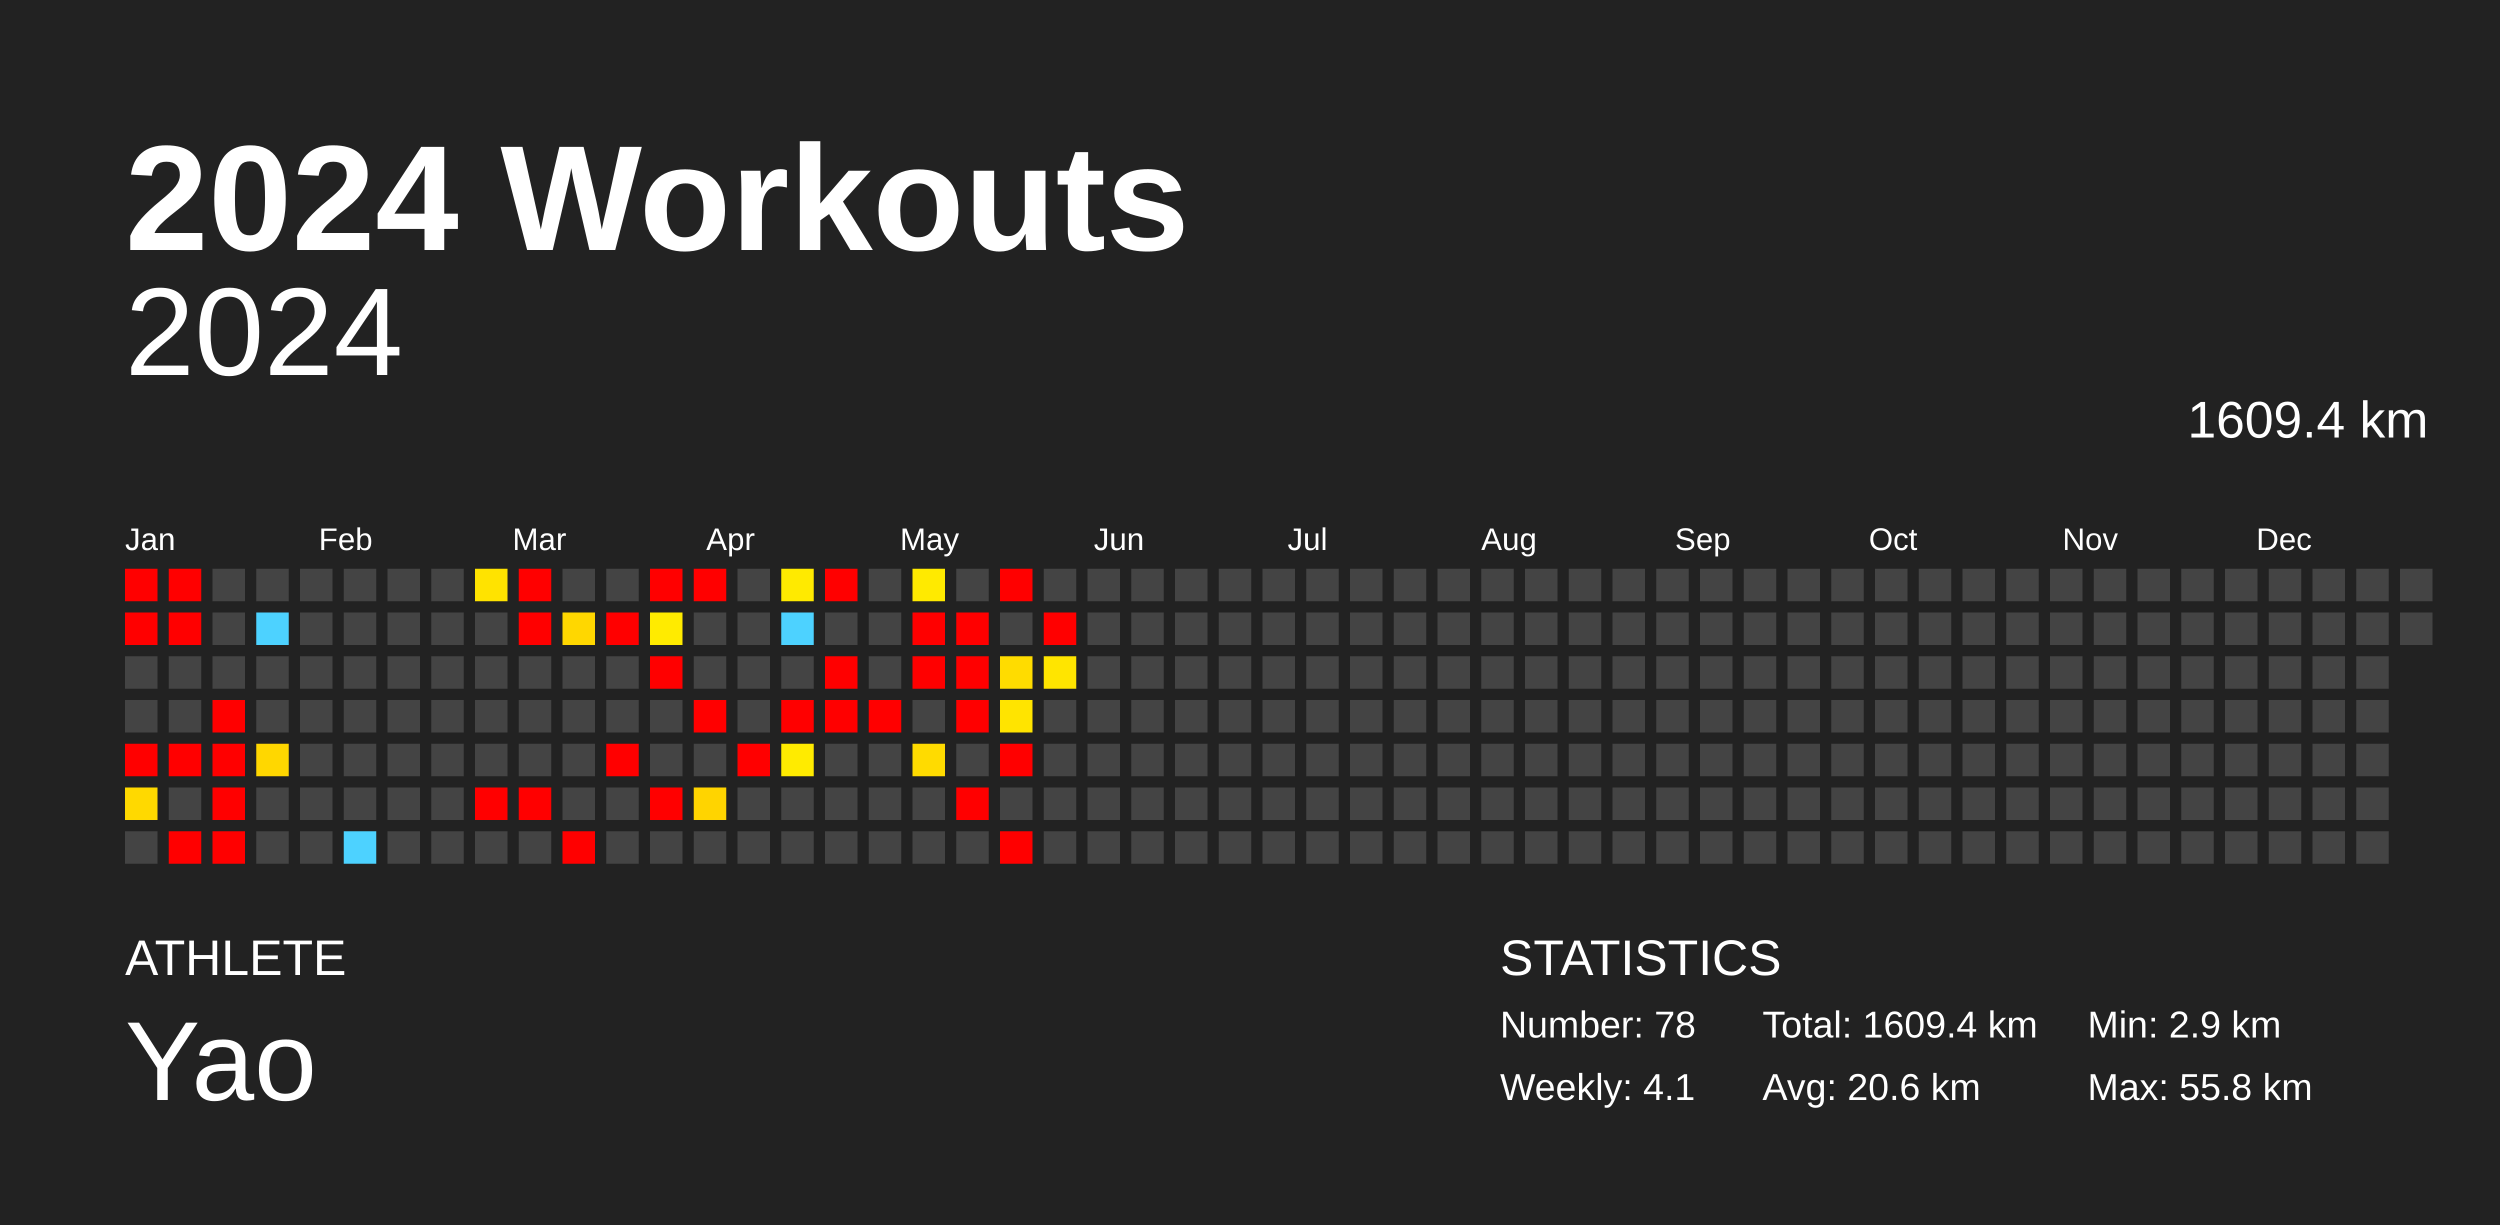
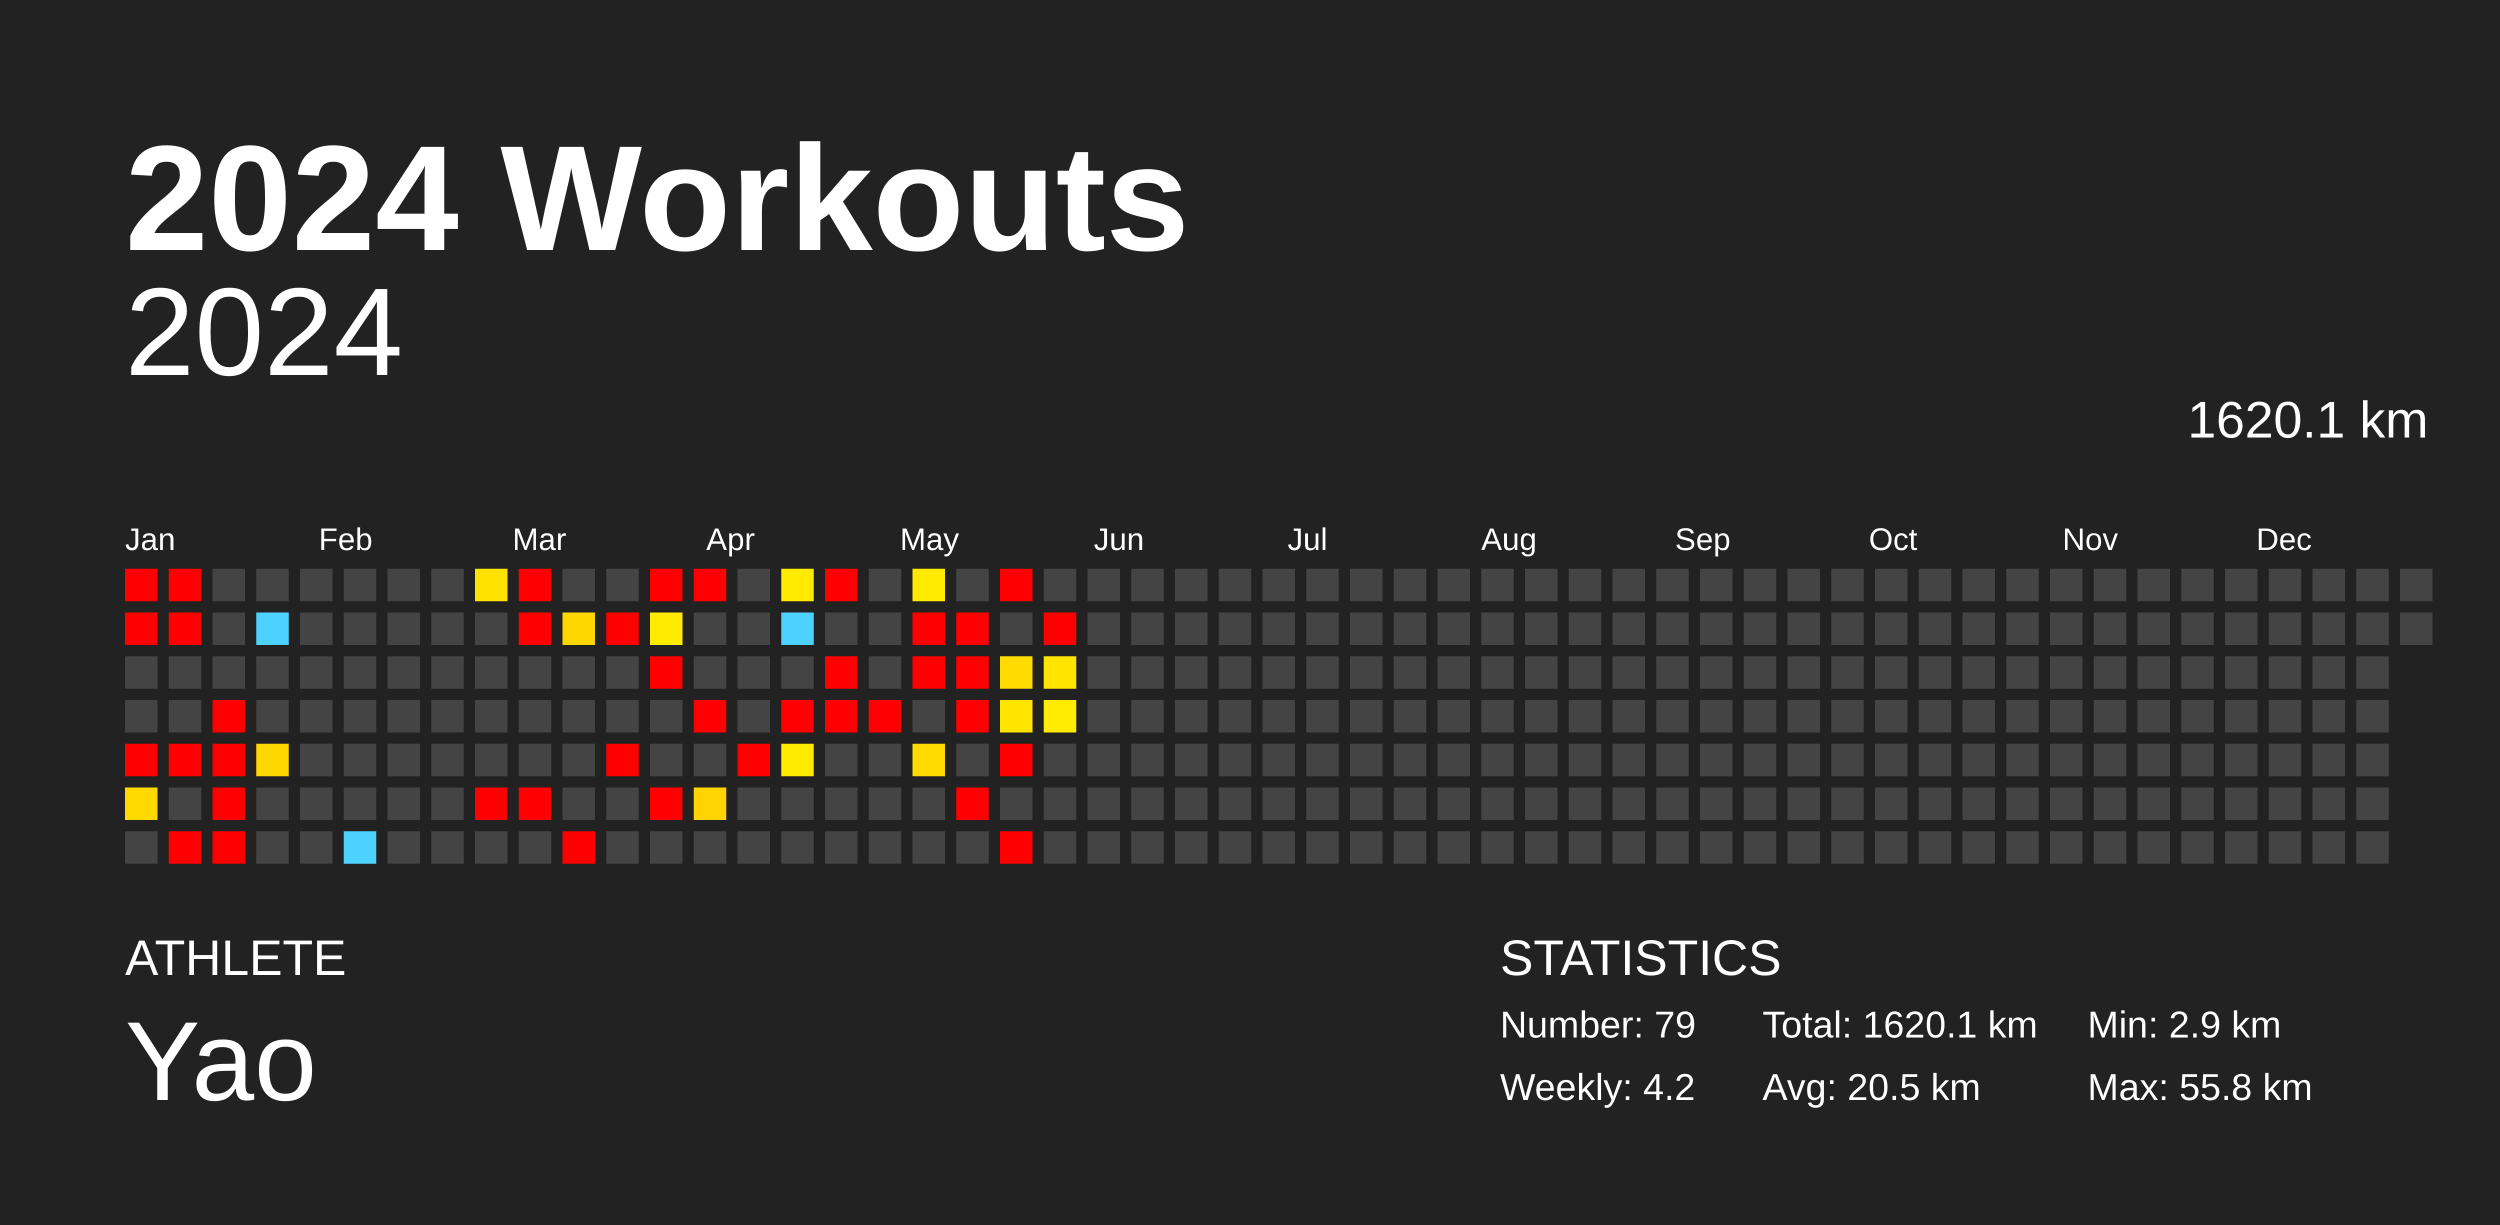
<svg xmlns="http://www.w3.org/2000/svg" baseProfile="full" height="98mm" version="1.1" viewBox="0,0,200,98" width="200mm">
  <defs />
  <rect fill="#222222" height="98" width="200" x="0" y="0" />
  <text fill="#FFFFFF" style="font-size:12px; font-family:Arial; font-weight:bold;" x="10" y="20">2024 Workouts</text>
  <text fill="#FFFFFF" style="font-size:4px; font-family:Arial" x="10" y="78">ATHLETE</text>
  <text fill="#FFFFFF" style="font-size:9px; font-family:Arial" x="10" y="88">Yao</text>
  <text fill="#FFFFFF" style="font-size:4px; font-family:Arial" x="120" y="78">STATISTICS</text>
-   <text fill="#FFFFFF" style="font-size:3px; font-family:Arial" x="120" y="83">Number: 78</text>
-   <text fill="#FFFFFF" style="font-size:3px; font-family:Arial" x="120" y="88">Weekly: 4.1</text>
-   <text fill="#FFFFFF" style="font-size:3px; font-family:Arial" x="141" y="83">Total: 1609.4 km</text>
-   <text fill="#FFFFFF" style="font-size:3px; font-family:Arial" x="141" y="88">Avg: 20.6 km</text>
+   <text fill="#FFFFFF" style="font-size:3px; font-family:Arial" x="120" y="83">Number: 79</text>
+   <text fill="#FFFFFF" style="font-size:3px; font-family:Arial" x="120" y="88">Weekly: 4.2</text>
+   <text fill="#FFFFFF" style="font-size:3px; font-family:Arial" x="141" y="83">Total: 1620.1 km</text>
+   <text fill="#FFFFFF" style="font-size:3px; font-family:Arial" x="141" y="88">Avg: 20.5 km</text>
  <text fill="#FFFFFF" style="font-size:3px; font-family:Arial" x="167" y="83">Min: 2.9 km</text>
  <text fill="#FFFFFF" style="font-size:3px; font-family:Arial" x="167" y="88">Max: 55.8 km</text>
  <text alignment-baseline="hanging" fill="#FFFFFF" style="font-size:10.0px; font-family:Arial;" x="10" y="30">2024</text>
-   <text alignment-baseline="hanging" fill="#FFFFFF" style="font-size:4.125px; font-family:Arial;" x="175" y="35">1609.4 km</text>
+   <text alignment-baseline="hanging" fill="#FFFFFF" style="font-size:4.125px; font-family:Arial;" x="175" y="35">1620.1 km</text>
  <text fill="#FFFFFF" style="font-size:2.5px; font-family:Arial" x="10.0" y="44">Jan</text>
  <text fill="#FFFFFF" style="font-size:2.5px; font-family:Arial" x="25.5" y="44">Feb</text>
  <text fill="#FFFFFF" style="font-size:2.5px; font-family:Arial" x="41.0" y="44">Mar</text>
  <text fill="#FFFFFF" style="font-size:2.5px; font-family:Arial" x="56.5" y="44">Apr</text>
  <text fill="#FFFFFF" style="font-size:2.5px; font-family:Arial" x="72.0" y="44">May</text>
  <text fill="#FFFFFF" style="font-size:2.5px; font-family:Arial" x="87.5" y="44">Jun</text>
  <text fill="#FFFFFF" style="font-size:2.5px; font-family:Arial" x="103.0" y="44">Jul</text>
  <text fill="#FFFFFF" style="font-size:2.5px; font-family:Arial" x="118.5" y="44">Aug</text>
  <text fill="#FFFFFF" style="font-size:2.5px; font-family:Arial" x="134.0" y="44">Sep</text>
  <text fill="#FFFFFF" style="font-size:2.5px; font-family:Arial" x="149.5" y="44">Oct</text>
  <text fill="#FFFFFF" style="font-size:2.5px; font-family:Arial" x="165.0" y="44">Nov</text>
  <text fill="#FFFFFF" style="font-size:2.5px; font-family:Arial" x="180.5" y="44">Dec</text>
  <rect fill="red" height="2.6" width="2.6" x="10.0" y="45.5" />
  <rect fill="red" height="2.6" width="2.6" x="10.0" y="49.0" />
  <rect fill="#444444" height="2.6" width="2.6" x="10.0" y="52.5" />
  <rect fill="#444444" height="2.6" width="2.6" x="10.0" y="56.0" />
  <rect fill="red" height="2.6" width="2.6" x="10.0" y="59.5" />
  <rect fill="#ffd900" height="2.6" width="2.6" x="10.0" y="63.0" />
  <rect fill="#444444" height="2.6" width="2.6" x="10.0" y="66.5" />
  <rect fill="red" height="2.6" width="2.6" x="13.5" y="45.5" />
  <rect fill="red" height="2.6" width="2.6" x="13.5" y="49.0" />
  <rect fill="#444444" height="2.6" width="2.6" x="13.5" y="52.5" />
  <rect fill="#444444" height="2.6" width="2.6" x="13.5" y="56.0" />
  <rect fill="red" height="2.6" width="2.6" x="13.5" y="59.5" />
  <rect fill="#444444" height="2.6" width="2.6" x="13.5" y="63.0" />
  <rect fill="red" height="2.6" width="2.6" x="13.5" y="66.5" />
  <rect fill="#444444" height="2.6" width="2.6" x="17.0" y="45.5" />
  <rect fill="#444444" height="2.6" width="2.6" x="17.0" y="49.0" />
  <rect fill="#444444" height="2.6" width="2.6" x="17.0" y="52.5" />
  <rect fill="red" height="2.6" width="2.6" x="17.0" y="56.0" />
  <rect fill="red" height="2.6" width="2.6" x="17.0" y="59.5" />
  <rect fill="red" height="2.6" width="2.6" x="17.0" y="63.0" />
  <rect fill="red" height="2.6" width="2.6" x="17.0" y="66.5" />
  <rect fill="#444444" height="2.6" width="2.6" x="20.5" y="45.5" />
  <rect fill="#4dd2ff" height="2.6" width="2.6" x="20.5" y="49.0" />
  <rect fill="#444444" height="2.6" width="2.6" x="20.5" y="52.5" />
  <rect fill="#444444" height="2.6" width="2.6" x="20.5" y="56.0" />
  <rect fill="#ffd700" height="2.6" width="2.6" x="20.5" y="59.5" />
  <rect fill="#444444" height="2.6" width="2.6" x="20.5" y="63.0" />
  <rect fill="#444444" height="2.6" width="2.6" x="20.5" y="66.5" />
  <rect fill="#444444" height="2.6" width="2.6" x="24.0" y="45.5" />
  <rect fill="#444444" height="2.6" width="2.6" x="24.0" y="49.0" />
  <rect fill="#444444" height="2.6" width="2.6" x="24.0" y="52.5" />
  <rect fill="#444444" height="2.6" width="2.6" x="24.0" y="56.0" />
  <rect fill="#444444" height="2.6" width="2.6" x="24.0" y="59.5" />
  <rect fill="#444444" height="2.6" width="2.6" x="24.0" y="63.0" />
  <rect fill="#444444" height="2.6" width="2.6" x="24.0" y="66.5" />
  <rect fill="#444444" height="2.6" width="2.6" x="27.5" y="45.5" />
  <rect fill="#444444" height="2.6" width="2.6" x="27.5" y="49.0" />
  <rect fill="#444444" height="2.6" width="2.6" x="27.5" y="52.5" />
  <rect fill="#444444" height="2.6" width="2.6" x="27.5" y="56.0" />
  <rect fill="#444444" height="2.6" width="2.6" x="27.5" y="59.5" />
  <rect fill="#444444" height="2.6" width="2.6" x="27.5" y="63.0" />
  <rect fill="#4dd2ff" height="2.6" width="2.6" x="27.5" y="66.5" />
  <rect fill="#444444" height="2.6" width="2.6" x="31.0" y="45.5" />
  <rect fill="#444444" height="2.6" width="2.6" x="31.0" y="49.0" />
  <rect fill="#444444" height="2.6" width="2.6" x="31.0" y="52.5" />
  <rect fill="#444444" height="2.6" width="2.6" x="31.0" y="56.0" />
  <rect fill="#444444" height="2.6" width="2.6" x="31.0" y="59.5" />
  <rect fill="#444444" height="2.6" width="2.6" x="31.0" y="63.0" />
  <rect fill="#444444" height="2.6" width="2.6" x="31.0" y="66.5" />
  <rect fill="#444444" height="2.6" width="2.6" x="34.5" y="45.5" />
  <rect fill="#444444" height="2.6" width="2.6" x="34.5" y="49.0" />
  <rect fill="#444444" height="2.6" width="2.6" x="34.5" y="52.5" />
  <rect fill="#444444" height="2.6" width="2.6" x="34.5" y="56.0" />
  <rect fill="#444444" height="2.6" width="2.6" x="34.5" y="59.5" />
  <rect fill="#444444" height="2.6" width="2.6" x="34.5" y="63.0" />
  <rect fill="#444444" height="2.6" width="2.6" x="34.5" y="66.5" />
  <rect fill="#ffe300" height="2.6" width="2.6" x="38.0" y="45.5" />
  <rect fill="#444444" height="2.6" width="2.6" x="38.0" y="49.0" />
  <rect fill="#444444" height="2.6" width="2.6" x="38.0" y="52.5" />
  <rect fill="#444444" height="2.6" width="2.6" x="38.0" y="56.0" />
  <rect fill="#444444" height="2.6" width="2.6" x="38.0" y="59.5" />
  <rect fill="red" height="2.6" width="2.6" x="38.0" y="63.0" />
  <rect fill="#444444" height="2.6" width="2.6" x="38.0" y="66.5" />
  <rect fill="red" height="2.6" width="2.6" x="41.5" y="45.5" />
  <rect fill="red" height="2.6" width="2.6" x="41.5" y="49.0" />
  <rect fill="#444444" height="2.6" width="2.6" x="41.5" y="52.5" />
  <rect fill="#444444" height="2.6" width="2.6" x="41.5" y="56.0" />
  <rect fill="#444444" height="2.6" width="2.6" x="41.5" y="59.5" />
  <rect fill="red" height="2.6" width="2.6" x="41.5" y="63.0" />
  <rect fill="#444444" height="2.6" width="2.6" x="41.5" y="66.5" />
  <rect fill="#444444" height="2.6" width="2.6" x="45.0" y="45.5" />
  <rect fill="#ffd700" height="2.6" width="2.6" x="45.0" y="49.0" />
  <rect fill="#444444" height="2.6" width="2.6" x="45.0" y="52.5" />
  <rect fill="#444444" height="2.6" width="2.6" x="45.0" y="56.0" />
  <rect fill="#444444" height="2.6" width="2.6" x="45.0" y="59.5" />
  <rect fill="#444444" height="2.6" width="2.6" x="45.0" y="63.0" />
  <rect fill="red" height="2.6" width="2.6" x="45.0" y="66.5" />
  <rect fill="#444444" height="2.6" width="2.6" x="48.5" y="45.5" />
  <rect fill="red" height="2.6" width="2.6" x="48.5" y="49.0" />
  <rect fill="#444444" height="2.6" width="2.6" x="48.5" y="52.5" />
  <rect fill="#444444" height="2.6" width="2.6" x="48.5" y="56.0" />
  <rect fill="red" height="2.6" width="2.6" x="48.5" y="59.5" />
  <rect fill="#444444" height="2.6" width="2.6" x="48.5" y="63.0" />
  <rect fill="#444444" height="2.6" width="2.6" x="48.5" y="66.5" />
  <rect fill="red" height="2.6" width="2.6" x="52.0" y="45.5" />
  <rect fill="#ffeb00" height="2.6" width="2.6" x="52.0" y="49.0" />
  <rect fill="red" height="2.6" width="2.6" x="52.0" y="52.5" />
  <rect fill="#444444" height="2.6" width="2.6" x="52.0" y="56.0" />
  <rect fill="#444444" height="2.6" width="2.6" x="52.0" y="59.5" />
  <rect fill="red" height="2.6" width="2.6" x="52.0" y="63.0" />
  <rect fill="#444444" height="2.6" width="2.6" x="52.0" y="66.5" />
  <rect fill="red" height="2.6" width="2.6" x="55.5" y="45.5" />
  <rect fill="#444444" height="2.6" width="2.6" x="55.5" y="49.0" />
  <rect fill="#444444" height="2.6" width="2.6" x="55.5" y="52.5" />
  <rect fill="red" height="2.6" width="2.6" x="55.5" y="56.0" />
  <rect fill="#444444" height="2.6" width="2.6" x="55.5" y="59.5" />
  <rect fill="#ffd400" height="2.6" width="2.6" x="55.5" y="63.0" />
  <rect fill="#444444" height="2.6" width="2.6" x="55.5" y="66.5" />
  <rect fill="#444444" height="2.6" width="2.6" x="59.0" y="45.5" />
  <rect fill="#444444" height="2.6" width="2.6" x="59.0" y="49.0" />
  <rect fill="#444444" height="2.6" width="2.6" x="59.0" y="52.5" />
  <rect fill="#444444" height="2.6" width="2.6" x="59.0" y="56.0" />
  <rect fill="red" height="2.6" width="2.6" x="59.0" y="59.5" />
  <rect fill="#444444" height="2.6" width="2.6" x="59.0" y="63.0" />
  <rect fill="#444444" height="2.6" width="2.6" x="59.0" y="66.5" />
  <rect fill="#ffea00" height="2.6" width="2.6" x="62.5" y="45.5" />
  <rect fill="#4dd2ff" height="2.6" width="2.6" x="62.5" y="49.0" />
  <rect fill="#444444" height="2.6" width="2.6" x="62.5" y="52.5" />
  <rect fill="red" height="2.6" width="2.6" x="62.5" y="56.0" />
  <rect fill="#ffeb00" height="2.6" width="2.6" x="62.5" y="59.5" />
  <rect fill="#444444" height="2.6" width="2.6" x="62.5" y="63.0" />
  <rect fill="#444444" height="2.6" width="2.6" x="62.5" y="66.5" />
  <rect fill="red" height="2.6" width="2.6" x="66.0" y="45.5" />
  <rect fill="#444444" height="2.6" width="2.6" x="66.0" y="49.0" />
  <rect fill="red" height="2.6" width="2.6" x="66.0" y="52.5" />
  <rect fill="red" height="2.6" width="2.6" x="66.0" y="56.0" />
  <rect fill="#444444" height="2.6" width="2.6" x="66.0" y="59.5" />
  <rect fill="#444444" height="2.6" width="2.6" x="66.0" y="63.0" />
  <rect fill="#444444" height="2.6" width="2.6" x="66.0" y="66.5" />
  <rect fill="#444444" height="2.6" width="2.6" x="69.5" y="45.5" />
  <rect fill="#444444" height="2.6" width="2.6" x="69.5" y="49.0" />
  <rect fill="#444444" height="2.6" width="2.6" x="69.5" y="52.5" />
  <rect fill="red" height="2.6" width="2.6" x="69.5" y="56.0" />
  <rect fill="#444444" height="2.6" width="2.6" x="69.5" y="59.5" />
  <rect fill="#444444" height="2.6" width="2.6" x="69.5" y="63.0" />
  <rect fill="#444444" height="2.6" width="2.6" x="69.5" y="66.5" />
  <rect fill="#ffea00" height="2.6" width="2.6" x="73.0" y="45.5" />
  <rect fill="red" height="2.6" width="2.6" x="73.0" y="49.0" />
  <rect fill="red" height="2.6" width="2.6" x="73.0" y="52.5" />
  <rect fill="#444444" height="2.6" width="2.6" x="73.0" y="56.0" />
  <rect fill="#ffdb00" height="2.6" width="2.6" x="73.0" y="59.5" />
  <rect fill="#444444" height="2.6" width="2.6" x="73.0" y="63.0" />
  <rect fill="#444444" height="2.6" width="2.6" x="73.0" y="66.5" />
  <rect fill="#444444" height="2.6" width="2.6" x="76.5" y="45.5" />
  <rect fill="red" height="2.6" width="2.6" x="76.5" y="49.0" />
  <rect fill="red" height="2.6" width="2.6" x="76.5" y="52.5" />
  <rect fill="red" height="2.6" width="2.6" x="76.5" y="56.0" />
  <rect fill="#444444" height="2.6" width="2.6" x="76.5" y="59.5" />
  <rect fill="red" height="2.6" width="2.6" x="76.5" y="63.0" />
  <rect fill="#444444" height="2.6" width="2.6" x="76.5" y="66.5" />
  <rect fill="red" height="2.6" width="2.6" x="80.0" y="45.5" />
  <rect fill="#444444" height="2.6" width="2.6" x="80.0" y="49.0" />
  <rect fill="#ffdc00" height="2.6" width="2.6" x="80.0" y="52.5" />
  <rect fill="#ffe400" height="2.6" width="2.6" x="80.0" y="56.0" />
  <rect fill="red" height="2.6" width="2.6" x="80.0" y="59.5" />
  <rect fill="#444444" height="2.6" width="2.6" x="80.0" y="63.0" />
  <rect fill="red" height="2.6" width="2.6" x="80.0" y="66.5" />
  <rect fill="#444444" height="2.6" width="2.6" x="83.5" y="45.5" />
  <rect fill="red" height="2.6" width="2.6" x="83.5" y="49.0" />
  <rect fill="#ffe500" height="2.6" width="2.6" x="83.5" y="52.5" />
-   <rect fill="#444444" height="2.6" width="2.6" x="83.5" y="56.0" />
+   <rect fill="#ffec00" height="2.6" width="2.6" x="83.5" y="56.0" />
  <rect fill="#444444" height="2.6" width="2.6" x="83.5" y="59.5" />
  <rect fill="#444444" height="2.6" width="2.6" x="83.5" y="63.0" />
  <rect fill="#444444" height="2.6" width="2.6" x="83.5" y="66.5" />
  <rect fill="#444444" height="2.6" width="2.6" x="87.0" y="45.5" />
  <rect fill="#444444" height="2.6" width="2.6" x="87.0" y="49.0" />
  <rect fill="#444444" height="2.6" width="2.6" x="87.0" y="52.5" />
  <rect fill="#444444" height="2.6" width="2.6" x="87.0" y="56.0" />
  <rect fill="#444444" height="2.6" width="2.6" x="87.0" y="59.5" />
  <rect fill="#444444" height="2.6" width="2.6" x="87.0" y="63.0" />
  <rect fill="#444444" height="2.6" width="2.6" x="87.0" y="66.5" />
  <rect fill="#444444" height="2.6" width="2.6" x="90.5" y="45.5" />
  <rect fill="#444444" height="2.6" width="2.6" x="90.5" y="49.0" />
  <rect fill="#444444" height="2.6" width="2.6" x="90.5" y="52.5" />
  <rect fill="#444444" height="2.6" width="2.6" x="90.5" y="56.0" />
  <rect fill="#444444" height="2.6" width="2.6" x="90.5" y="59.5" />
  <rect fill="#444444" height="2.6" width="2.6" x="90.5" y="63.0" />
  <rect fill="#444444" height="2.6" width="2.6" x="90.5" y="66.5" />
  <rect fill="#444444" height="2.6" width="2.6" x="94.0" y="45.5" />
  <rect fill="#444444" height="2.6" width="2.6" x="94.0" y="49.0" />
  <rect fill="#444444" height="2.6" width="2.6" x="94.0" y="52.5" />
  <rect fill="#444444" height="2.6" width="2.6" x="94.0" y="56.0" />
  <rect fill="#444444" height="2.6" width="2.6" x="94.0" y="59.5" />
  <rect fill="#444444" height="2.6" width="2.6" x="94.0" y="63.0" />
  <rect fill="#444444" height="2.6" width="2.6" x="94.0" y="66.5" />
  <rect fill="#444444" height="2.6" width="2.6" x="97.5" y="45.5" />
  <rect fill="#444444" height="2.6" width="2.6" x="97.5" y="49.0" />
  <rect fill="#444444" height="2.6" width="2.6" x="97.5" y="52.5" />
  <rect fill="#444444" height="2.6" width="2.6" x="97.5" y="56.0" />
  <rect fill="#444444" height="2.6" width="2.6" x="97.5" y="59.5" />
  <rect fill="#444444" height="2.6" width="2.6" x="97.5" y="63.0" />
  <rect fill="#444444" height="2.6" width="2.6" x="97.5" y="66.5" />
  <rect fill="#444444" height="2.6" width="2.6" x="101.0" y="45.5" />
  <rect fill="#444444" height="2.6" width="2.6" x="101.0" y="49.0" />
  <rect fill="#444444" height="2.6" width="2.6" x="101.0" y="52.5" />
  <rect fill="#444444" height="2.6" width="2.6" x="101.0" y="56.0" />
  <rect fill="#444444" height="2.6" width="2.6" x="101.0" y="59.5" />
  <rect fill="#444444" height="2.6" width="2.6" x="101.0" y="63.0" />
  <rect fill="#444444" height="2.6" width="2.6" x="101.0" y="66.5" />
  <rect fill="#444444" height="2.6" width="2.6" x="104.5" y="45.5" />
  <rect fill="#444444" height="2.6" width="2.6" x="104.5" y="49.0" />
  <rect fill="#444444" height="2.6" width="2.6" x="104.5" y="52.5" />
  <rect fill="#444444" height="2.6" width="2.6" x="104.5" y="56.0" />
  <rect fill="#444444" height="2.6" width="2.6" x="104.5" y="59.5" />
  <rect fill="#444444" height="2.6" width="2.6" x="104.5" y="63.0" />
  <rect fill="#444444" height="2.6" width="2.6" x="104.5" y="66.5" />
  <rect fill="#444444" height="2.6" width="2.6" x="108.0" y="45.5" />
  <rect fill="#444444" height="2.6" width="2.6" x="108.0" y="49.0" />
  <rect fill="#444444" height="2.6" width="2.6" x="108.0" y="52.5" />
  <rect fill="#444444" height="2.6" width="2.6" x="108.0" y="56.0" />
  <rect fill="#444444" height="2.6" width="2.6" x="108.0" y="59.5" />
  <rect fill="#444444" height="2.6" width="2.6" x="108.0" y="63.0" />
  <rect fill="#444444" height="2.6" width="2.6" x="108.0" y="66.5" />
  <rect fill="#444444" height="2.6" width="2.6" x="111.5" y="45.5" />
  <rect fill="#444444" height="2.6" width="2.6" x="111.5" y="49.0" />
  <rect fill="#444444" height="2.6" width="2.6" x="111.5" y="52.5" />
  <rect fill="#444444" height="2.6" width="2.6" x="111.5" y="56.0" />
  <rect fill="#444444" height="2.6" width="2.6" x="111.5" y="59.5" />
  <rect fill="#444444" height="2.6" width="2.6" x="111.5" y="63.0" />
  <rect fill="#444444" height="2.6" width="2.6" x="111.5" y="66.5" />
  <rect fill="#444444" height="2.6" width="2.6" x="115.0" y="45.5" />
  <rect fill="#444444" height="2.6" width="2.6" x="115.0" y="49.0" />
  <rect fill="#444444" height="2.6" width="2.6" x="115.0" y="52.5" />
  <rect fill="#444444" height="2.6" width="2.6" x="115.0" y="56.0" />
  <rect fill="#444444" height="2.6" width="2.6" x="115.0" y="59.5" />
  <rect fill="#444444" height="2.6" width="2.6" x="115.0" y="63.0" />
  <rect fill="#444444" height="2.6" width="2.6" x="115.0" y="66.5" />
  <rect fill="#444444" height="2.6" width="2.6" x="118.5" y="45.5" />
  <rect fill="#444444" height="2.6" width="2.6" x="118.5" y="49.0" />
  <rect fill="#444444" height="2.6" width="2.6" x="118.5" y="52.5" />
  <rect fill="#444444" height="2.6" width="2.6" x="118.5" y="56.0" />
  <rect fill="#444444" height="2.6" width="2.6" x="118.5" y="59.5" />
  <rect fill="#444444" height="2.6" width="2.6" x="118.5" y="63.0" />
  <rect fill="#444444" height="2.6" width="2.6" x="118.5" y="66.5" />
  <rect fill="#444444" height="2.6" width="2.6" x="122.0" y="45.5" />
  <rect fill="#444444" height="2.6" width="2.6" x="122.0" y="49.0" />
  <rect fill="#444444" height="2.6" width="2.6" x="122.0" y="52.5" />
  <rect fill="#444444" height="2.6" width="2.6" x="122.0" y="56.0" />
  <rect fill="#444444" height="2.6" width="2.6" x="122.0" y="59.5" />
  <rect fill="#444444" height="2.6" width="2.6" x="122.0" y="63.0" />
  <rect fill="#444444" height="2.6" width="2.6" x="122.0" y="66.5" />
  <rect fill="#444444" height="2.6" width="2.6" x="125.5" y="45.5" />
  <rect fill="#444444" height="2.6" width="2.6" x="125.5" y="49.0" />
  <rect fill="#444444" height="2.6" width="2.6" x="125.5" y="52.5" />
  <rect fill="#444444" height="2.6" width="2.6" x="125.5" y="56.0" />
  <rect fill="#444444" height="2.6" width="2.6" x="125.5" y="59.5" />
  <rect fill="#444444" height="2.6" width="2.6" x="125.5" y="63.0" />
  <rect fill="#444444" height="2.6" width="2.6" x="125.5" y="66.5" />
  <rect fill="#444444" height="2.6" width="2.6" x="129.0" y="45.5" />
  <rect fill="#444444" height="2.6" width="2.6" x="129.0" y="49.0" />
  <rect fill="#444444" height="2.6" width="2.6" x="129.0" y="52.5" />
  <rect fill="#444444" height="2.6" width="2.6" x="129.0" y="56.0" />
  <rect fill="#444444" height="2.6" width="2.6" x="129.0" y="59.5" />
  <rect fill="#444444" height="2.6" width="2.6" x="129.0" y="63.0" />
  <rect fill="#444444" height="2.6" width="2.6" x="129.0" y="66.5" />
  <rect fill="#444444" height="2.6" width="2.6" x="132.5" y="45.5" />
  <rect fill="#444444" height="2.6" width="2.6" x="132.5" y="49.0" />
  <rect fill="#444444" height="2.6" width="2.6" x="132.5" y="52.5" />
  <rect fill="#444444" height="2.6" width="2.6" x="132.5" y="56.0" />
  <rect fill="#444444" height="2.6" width="2.6" x="132.5" y="59.5" />
  <rect fill="#444444" height="2.6" width="2.6" x="132.5" y="63.0" />
  <rect fill="#444444" height="2.6" width="2.6" x="132.5" y="66.5" />
  <rect fill="#444444" height="2.6" width="2.6" x="136.0" y="45.5" />
  <rect fill="#444444" height="2.6" width="2.6" x="136.0" y="49.0" />
  <rect fill="#444444" height="2.6" width="2.6" x="136.0" y="52.5" />
  <rect fill="#444444" height="2.6" width="2.6" x="136.0" y="56.0" />
  <rect fill="#444444" height="2.6" width="2.6" x="136.0" y="59.5" />
  <rect fill="#444444" height="2.6" width="2.6" x="136.0" y="63.0" />
  <rect fill="#444444" height="2.6" width="2.6" x="136.0" y="66.5" />
  <rect fill="#444444" height="2.6" width="2.6" x="139.5" y="45.5" />
  <rect fill="#444444" height="2.6" width="2.6" x="139.5" y="49.0" />
  <rect fill="#444444" height="2.6" width="2.6" x="139.5" y="52.5" />
  <rect fill="#444444" height="2.6" width="2.6" x="139.5" y="56.0" />
  <rect fill="#444444" height="2.6" width="2.6" x="139.5" y="59.5" />
  <rect fill="#444444" height="2.6" width="2.6" x="139.5" y="63.0" />
  <rect fill="#444444" height="2.6" width="2.6" x="139.5" y="66.5" />
  <rect fill="#444444" height="2.6" width="2.6" x="143.0" y="45.5" />
  <rect fill="#444444" height="2.6" width="2.6" x="143.0" y="49.0" />
  <rect fill="#444444" height="2.6" width="2.6" x="143.0" y="52.5" />
  <rect fill="#444444" height="2.6" width="2.6" x="143.0" y="56.0" />
  <rect fill="#444444" height="2.6" width="2.6" x="143.0" y="59.5" />
  <rect fill="#444444" height="2.6" width="2.6" x="143.0" y="63.0" />
  <rect fill="#444444" height="2.6" width="2.6" x="143.0" y="66.5" />
  <rect fill="#444444" height="2.6" width="2.6" x="146.5" y="45.5" />
  <rect fill="#444444" height="2.6" width="2.6" x="146.5" y="49.0" />
  <rect fill="#444444" height="2.6" width="2.6" x="146.5" y="52.5" />
  <rect fill="#444444" height="2.6" width="2.6" x="146.5" y="56.0" />
  <rect fill="#444444" height="2.6" width="2.6" x="146.5" y="59.5" />
  <rect fill="#444444" height="2.6" width="2.6" x="146.5" y="63.0" />
  <rect fill="#444444" height="2.6" width="2.6" x="146.5" y="66.5" />
  <rect fill="#444444" height="2.6" width="2.6" x="150.0" y="45.5" />
  <rect fill="#444444" height="2.6" width="2.6" x="150.0" y="49.0" />
  <rect fill="#444444" height="2.6" width="2.6" x="150.0" y="52.5" />
  <rect fill="#444444" height="2.6" width="2.6" x="150.0" y="56.0" />
  <rect fill="#444444" height="2.6" width="2.6" x="150.0" y="59.5" />
  <rect fill="#444444" height="2.6" width="2.6" x="150.0" y="63.0" />
  <rect fill="#444444" height="2.6" width="2.6" x="150.0" y="66.5" />
  <rect fill="#444444" height="2.6" width="2.6" x="153.5" y="45.5" />
  <rect fill="#444444" height="2.6" width="2.6" x="153.5" y="49.0" />
  <rect fill="#444444" height="2.6" width="2.6" x="153.5" y="52.5" />
  <rect fill="#444444" height="2.6" width="2.6" x="153.5" y="56.0" />
  <rect fill="#444444" height="2.6" width="2.6" x="153.5" y="59.5" />
  <rect fill="#444444" height="2.6" width="2.6" x="153.5" y="63.0" />
  <rect fill="#444444" height="2.6" width="2.6" x="153.5" y="66.5" />
  <rect fill="#444444" height="2.6" width="2.6" x="157.0" y="45.5" />
  <rect fill="#444444" height="2.6" width="2.6" x="157.0" y="49.0" />
  <rect fill="#444444" height="2.6" width="2.6" x="157.0" y="52.5" />
  <rect fill="#444444" height="2.6" width="2.6" x="157.0" y="56.0" />
  <rect fill="#444444" height="2.6" width="2.6" x="157.0" y="59.5" />
  <rect fill="#444444" height="2.6" width="2.6" x="157.0" y="63.0" />
  <rect fill="#444444" height="2.6" width="2.6" x="157.0" y="66.5" />
  <rect fill="#444444" height="2.6" width="2.6" x="160.5" y="45.5" />
  <rect fill="#444444" height="2.6" width="2.6" x="160.5" y="49.0" />
  <rect fill="#444444" height="2.6" width="2.6" x="160.5" y="52.5" />
  <rect fill="#444444" height="2.6" width="2.6" x="160.5" y="56.0" />
  <rect fill="#444444" height="2.6" width="2.6" x="160.5" y="59.5" />
  <rect fill="#444444" height="2.6" width="2.6" x="160.5" y="63.0" />
  <rect fill="#444444" height="2.6" width="2.6" x="160.5" y="66.5" />
  <rect fill="#444444" height="2.6" width="2.6" x="164.0" y="45.5" />
  <rect fill="#444444" height="2.6" width="2.6" x="164.0" y="49.0" />
  <rect fill="#444444" height="2.6" width="2.6" x="164.0" y="52.5" />
  <rect fill="#444444" height="2.6" width="2.6" x="164.0" y="56.0" />
  <rect fill="#444444" height="2.6" width="2.6" x="164.0" y="59.5" />
  <rect fill="#444444" height="2.6" width="2.6" x="164.0" y="63.0" />
  <rect fill="#444444" height="2.6" width="2.6" x="164.0" y="66.5" />
  <rect fill="#444444" height="2.6" width="2.6" x="167.5" y="45.5" />
  <rect fill="#444444" height="2.6" width="2.6" x="167.5" y="49.0" />
  <rect fill="#444444" height="2.6" width="2.6" x="167.5" y="52.5" />
  <rect fill="#444444" height="2.6" width="2.6" x="167.5" y="56.0" />
  <rect fill="#444444" height="2.6" width="2.6" x="167.5" y="59.5" />
  <rect fill="#444444" height="2.6" width="2.6" x="167.5" y="63.0" />
  <rect fill="#444444" height="2.6" width="2.6" x="167.5" y="66.5" />
  <rect fill="#444444" height="2.6" width="2.6" x="171.0" y="45.5" />
  <rect fill="#444444" height="2.6" width="2.6" x="171.0" y="49.0" />
  <rect fill="#444444" height="2.6" width="2.6" x="171.0" y="52.5" />
  <rect fill="#444444" height="2.6" width="2.6" x="171.0" y="56.0" />
  <rect fill="#444444" height="2.6" width="2.6" x="171.0" y="59.5" />
  <rect fill="#444444" height="2.6" width="2.6" x="171.0" y="63.0" />
  <rect fill="#444444" height="2.6" width="2.6" x="171.0" y="66.5" />
  <rect fill="#444444" height="2.6" width="2.6" x="174.5" y="45.5" />
  <rect fill="#444444" height="2.6" width="2.6" x="174.5" y="49.0" />
  <rect fill="#444444" height="2.6" width="2.6" x="174.5" y="52.5" />
  <rect fill="#444444" height="2.6" width="2.6" x="174.5" y="56.0" />
  <rect fill="#444444" height="2.6" width="2.6" x="174.5" y="59.5" />
  <rect fill="#444444" height="2.6" width="2.6" x="174.5" y="63.0" />
  <rect fill="#444444" height="2.6" width="2.6" x="174.5" y="66.5" />
  <rect fill="#444444" height="2.6" width="2.6" x="178.0" y="45.5" />
  <rect fill="#444444" height="2.6" width="2.6" x="178.0" y="49.0" />
  <rect fill="#444444" height="2.6" width="2.6" x="178.0" y="52.5" />
  <rect fill="#444444" height="2.6" width="2.6" x="178.0" y="56.0" />
  <rect fill="#444444" height="2.6" width="2.6" x="178.0" y="59.5" />
  <rect fill="#444444" height="2.6" width="2.6" x="178.0" y="63.0" />
  <rect fill="#444444" height="2.6" width="2.6" x="178.0" y="66.5" />
  <rect fill="#444444" height="2.6" width="2.6" x="181.5" y="45.5" />
  <rect fill="#444444" height="2.6" width="2.6" x="181.5" y="49.0" />
  <rect fill="#444444" height="2.6" width="2.6" x="181.5" y="52.5" />
  <rect fill="#444444" height="2.6" width="2.6" x="181.5" y="56.0" />
  <rect fill="#444444" height="2.6" width="2.6" x="181.5" y="59.5" />
  <rect fill="#444444" height="2.6" width="2.6" x="181.5" y="63.0" />
  <rect fill="#444444" height="2.6" width="2.6" x="181.5" y="66.5" />
  <rect fill="#444444" height="2.6" width="2.6" x="185.0" y="45.5" />
  <rect fill="#444444" height="2.6" width="2.6" x="185.0" y="49.0" />
  <rect fill="#444444" height="2.6" width="2.6" x="185.0" y="52.5" />
  <rect fill="#444444" height="2.6" width="2.6" x="185.0" y="56.0" />
  <rect fill="#444444" height="2.6" width="2.6" x="185.0" y="59.5" />
  <rect fill="#444444" height="2.6" width="2.6" x="185.0" y="63.0" />
  <rect fill="#444444" height="2.6" width="2.6" x="185.0" y="66.5" />
  <rect fill="#444444" height="2.6" width="2.6" x="188.5" y="45.5" />
  <rect fill="#444444" height="2.6" width="2.6" x="188.5" y="49.0" />
  <rect fill="#444444" height="2.6" width="2.6" x="188.5" y="52.5" />
  <rect fill="#444444" height="2.6" width="2.6" x="188.5" y="56.0" />
  <rect fill="#444444" height="2.6" width="2.6" x="188.5" y="59.5" />
  <rect fill="#444444" height="2.6" width="2.6" x="188.5" y="63.0" />
  <rect fill="#444444" height="2.6" width="2.6" x="188.5" y="66.5" />
  <rect fill="#444444" height="2.6" width="2.6" x="192.0" y="45.5" />
  <rect fill="#444444" height="2.6" width="2.6" x="192.0" y="49.0" />
</svg>
